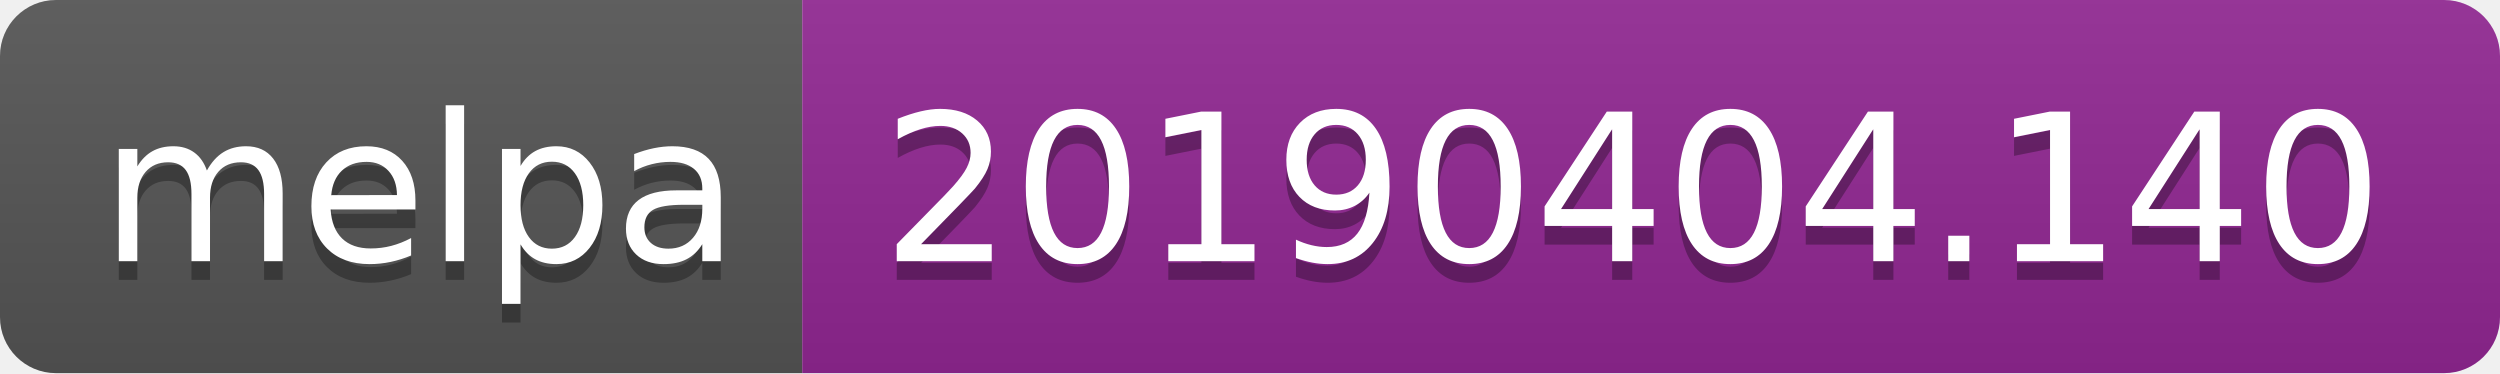
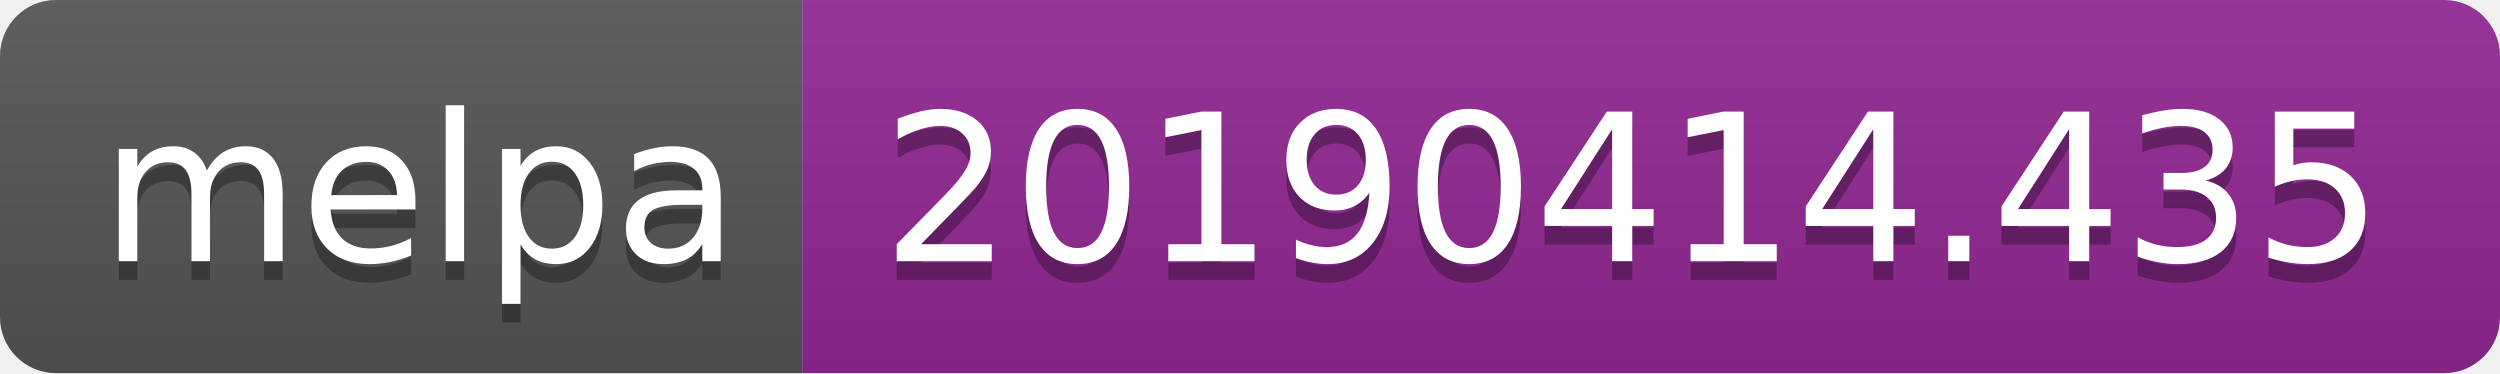
<svg xmlns="http://www.w3.org/2000/svg" width="134" height="20">
  <linearGradient id="b" x2="0" y2="100%">
    <stop offset="0" stop-color="#bbb" stop-opacity=".1" />
    <stop offset="1" stop-opacity=".1" />
  </linearGradient>
  <clipPath id="a">
    <rect width="134" height="20" rx="3" fill="#fff" />
  </clipPath>
  <g clip-path="url(#a)">
    <path fill="#555" d="M0 0h43v20H0z" />
    <path fill="#922793" d="M43 0h91v20H43z" />
    <path fill="url(#b)" d="M0 0h134v20H0z" />
  </g>
  <g fill="#fff" text-anchor="middle" font-family="DejaVu Sans,Verdana,Geneva,sans-serif" font-size="110">
    <text x="225" y="150" fill="#010101" fill-opacity=".3" transform="scale(.1)" textLength="330">melpa</text>
    <text x="225" y="140" transform="scale(.1)" textLength="330">melpa</text>
-     <text x="875" y="150" fill="#010101" fill-opacity=".3" transform="scale(.1)" textLength="810">20190404.140</text>
-     <text x="875" y="140" transform="scale(.1)" textLength="810">20190404.140</text>
+     <text x="875" y="150" fill="#010101" fill-opacity=".3" transform="scale(.1)" textLength="810">20190414.435</text>
+     <text x="875" y="140" transform="scale(.1)" textLength="810">20190414.435</text>
  </g>
</svg>
